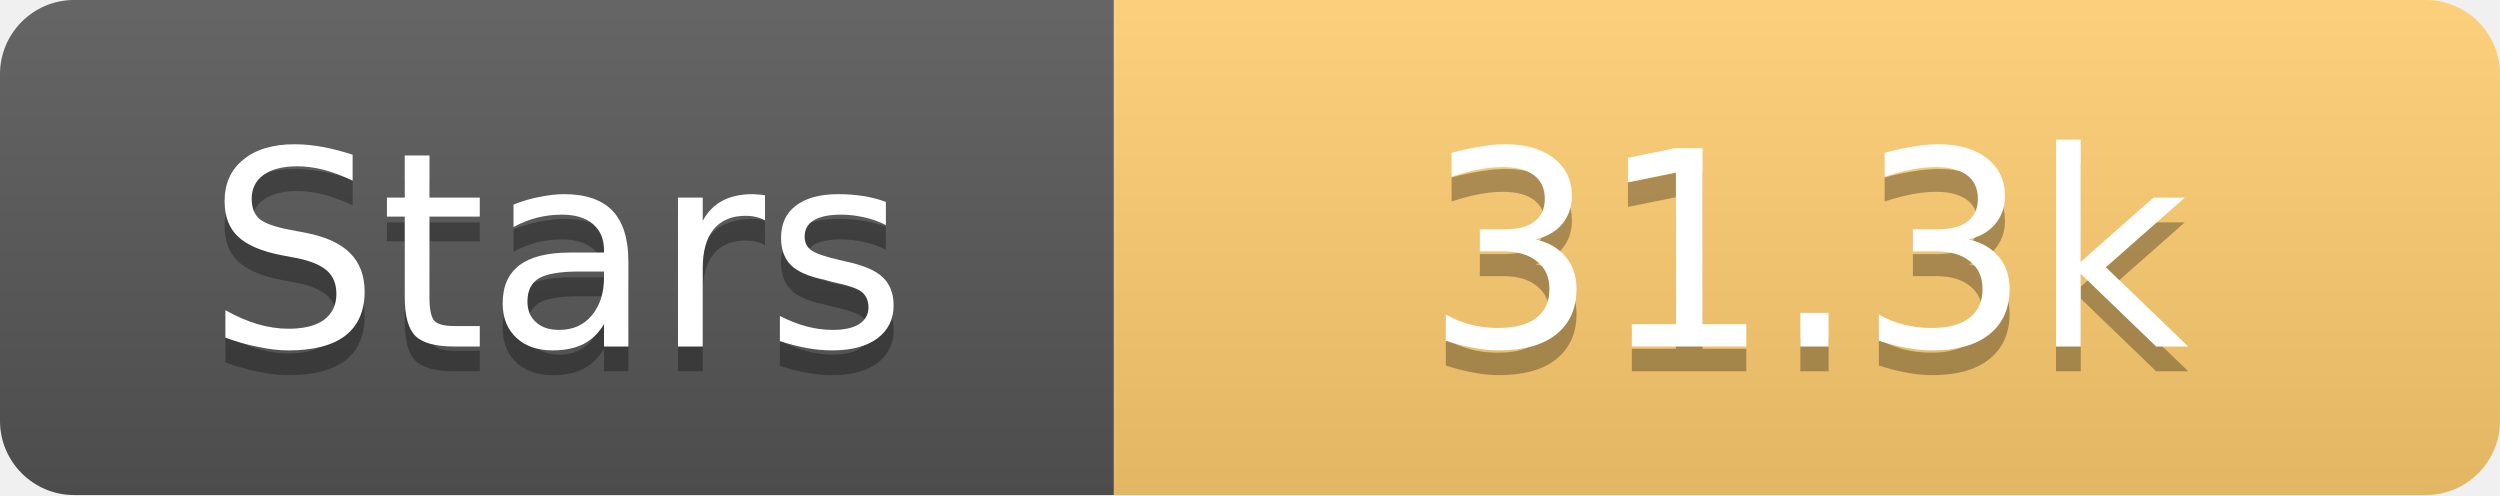
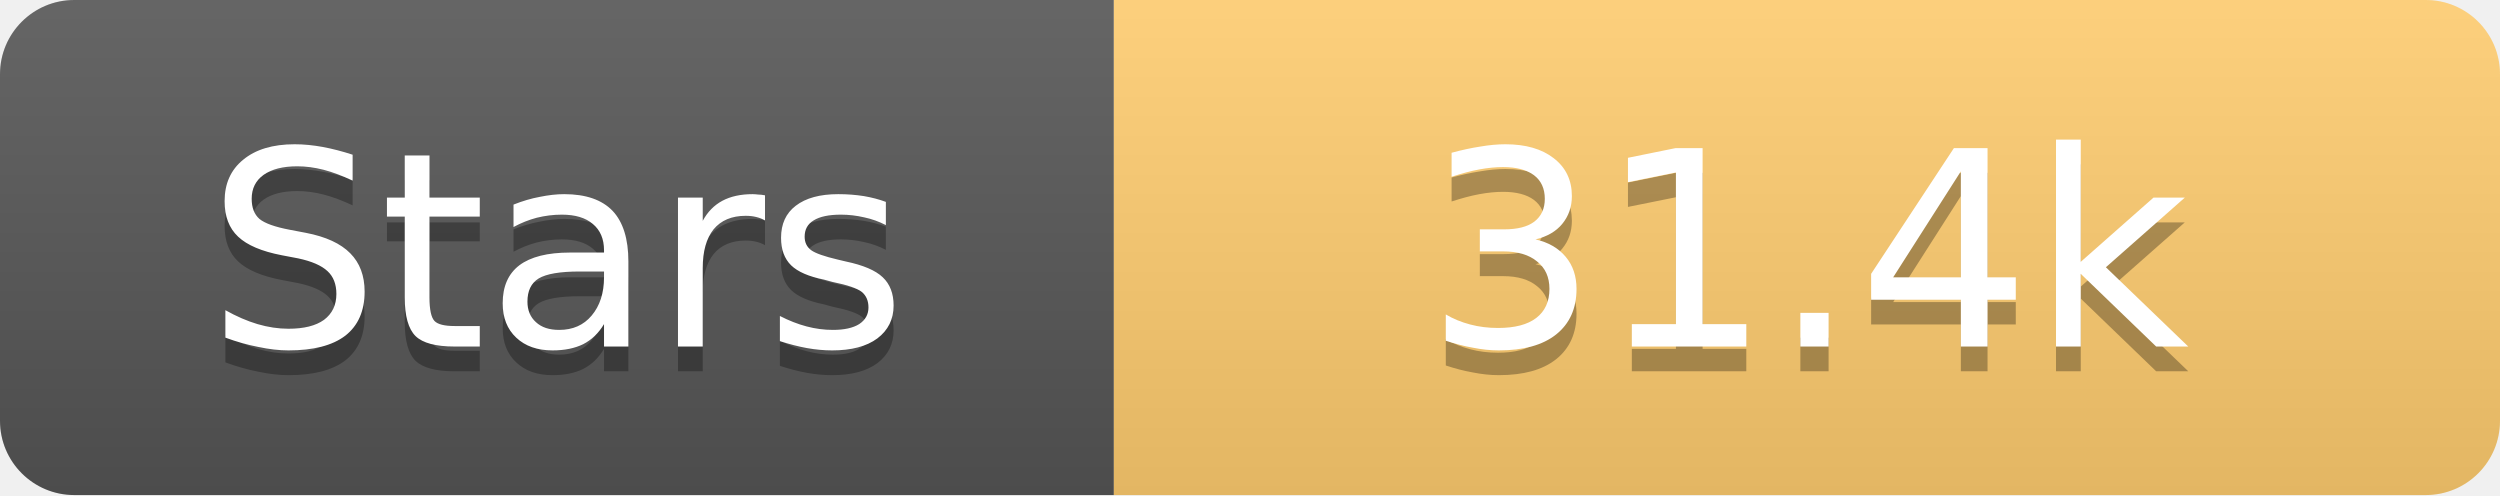
<svg xmlns="http://www.w3.org/2000/svg" width="101" height="20">
  <linearGradient id="s" x2="0" y2="100%">
    <stop offset="0" stop-color="#fff" stop-opacity=".1" />
    <stop offset="1" stop-opacity=".1" />
  </linearGradient>
  <clipPath id="r">
    <rect width="101" height="20" rx="3" fill="#fff" />
  </clipPath>
  <g clip-path="url(#r)">
    <rect width="45" height="20" fill="#555" />
    <rect x="45" width="56" height="20" fill="#fdcb6e" />
    <rect width="101" height="20" fill="url(#s)" />
  </g>
  <g fill="#fff" text-anchor="middle" font-family="Verdana,Geneva,DejaVu Sans,sans-serif" text-rendering="geometricPrecision" font-size="11">
    <text x="22.5" y="15" fill="#010101" fill-opacity=".3">Stars</text>
    <text x="22.5" y="14">Stars</text>
-     <text x="73.0" y="15" fill="#010101" fill-opacity=".3">31.3k</text>
-     <text x="73.0" y="14">31.3k</text>
+     <text x="73.0" y="15" fill="#010101" fill-opacity=".3">31.4k</text>
+     <text x="73.0" y="14">31.4k</text>
  </g>
</svg>
